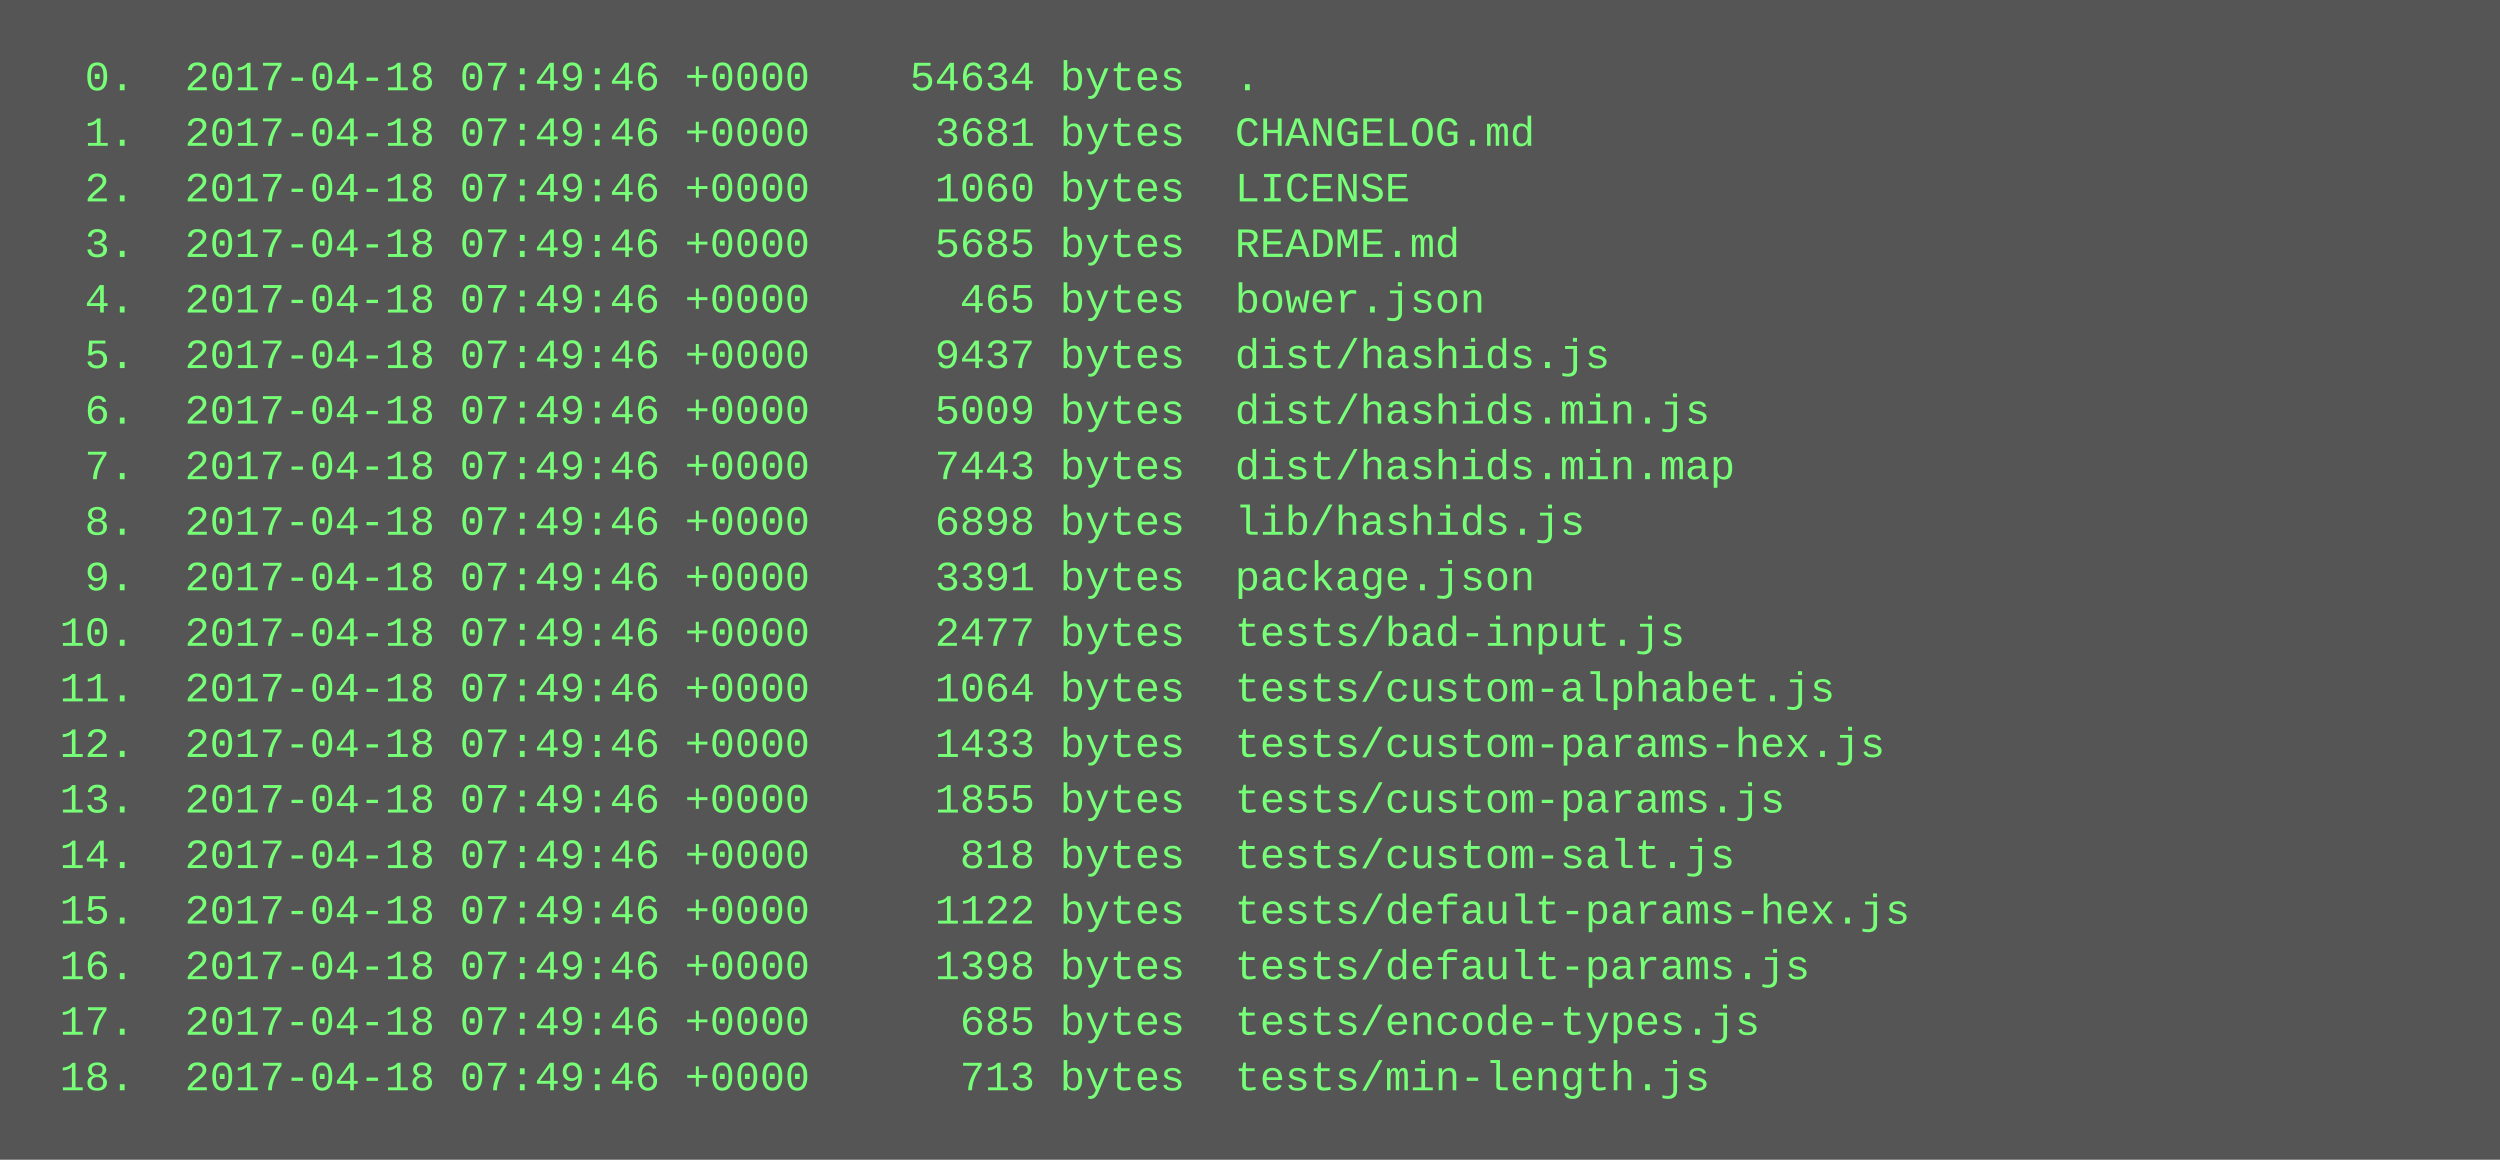
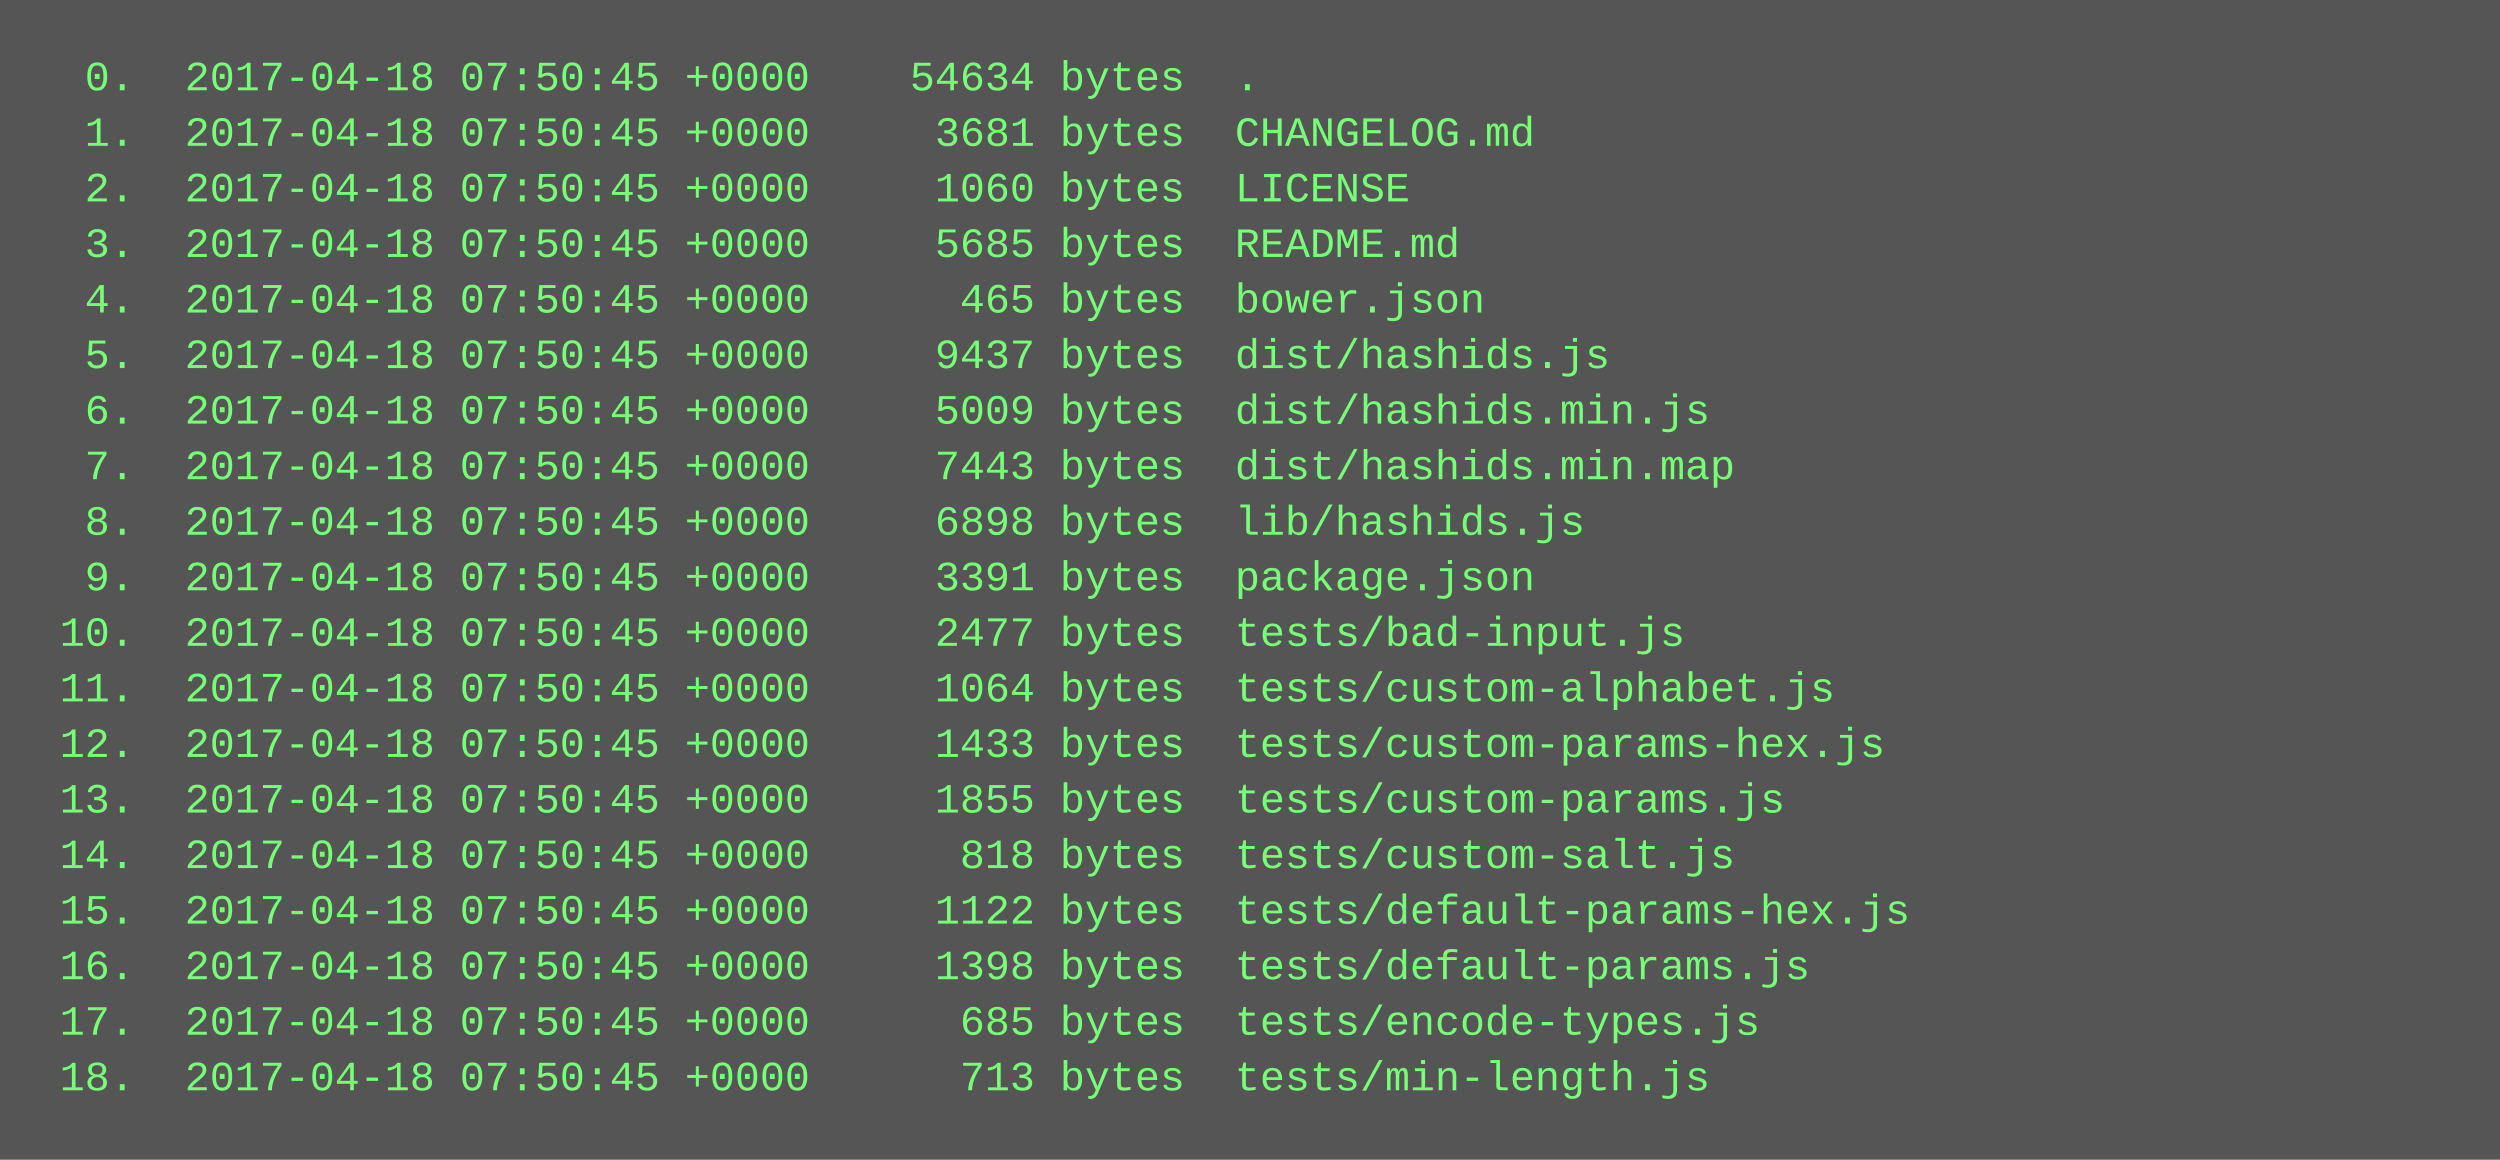
<svg xmlns="http://www.w3.org/2000/svg" height="334" width="720">
  <rect height="334" fill="#555" width="720" />
  <text fill="#7f7" font-family="Courier New" font-size="12" xml:space="preserve">
-     <tspan x="10" y="26">  0.  2017-04-18 07:49:46 +0000    54634 bytes  .</tspan>
-     <tspan x="10" y="42">  1.  2017-04-18 07:49:46 +0000     3681 bytes  CHANGELOG.md</tspan>
-     <tspan x="10" y="58">  2.  2017-04-18 07:49:46 +0000     1060 bytes  LICENSE</tspan>
-     <tspan x="10" y="74">  3.  2017-04-18 07:49:46 +0000     5685 bytes  README.md</tspan>
-     <tspan x="10" y="90">  4.  2017-04-18 07:49:46 +0000      465 bytes  bower.json</tspan>
-     <tspan x="10" y="106">  5.  2017-04-18 07:49:46 +0000     9437 bytes  dist/hashids.js</tspan>
-     <tspan x="10" y="122">  6.  2017-04-18 07:49:46 +0000     5009 bytes  dist/hashids.min.js</tspan>
-     <tspan x="10" y="138">  7.  2017-04-18 07:49:46 +0000     7443 bytes  dist/hashids.min.map</tspan>
-     <tspan x="10" y="154">  8.  2017-04-18 07:49:46 +0000     6898 bytes  lib/hashids.js</tspan>
-     <tspan x="10" y="170">  9.  2017-04-18 07:49:46 +0000     3391 bytes  package.json</tspan>
-     <tspan x="10" y="186"> 10.  2017-04-18 07:49:46 +0000     2477 bytes  tests/bad-input.js</tspan>
-     <tspan x="10" y="202"> 11.  2017-04-18 07:49:46 +0000     1064 bytes  tests/custom-alphabet.js</tspan>
-     <tspan x="10" y="218"> 12.  2017-04-18 07:49:46 +0000     1433 bytes  tests/custom-params-hex.js</tspan>
-     <tspan x="10" y="234"> 13.  2017-04-18 07:49:46 +0000     1855 bytes  tests/custom-params.js</tspan>
-     <tspan x="10" y="250"> 14.  2017-04-18 07:49:46 +0000      818 bytes  tests/custom-salt.js</tspan>
-     <tspan x="10" y="266"> 15.  2017-04-18 07:49:46 +0000     1122 bytes  tests/default-params-hex.js</tspan>
-     <tspan x="10" y="282"> 16.  2017-04-18 07:49:46 +0000     1398 bytes  tests/default-params.js</tspan>
-     <tspan x="10" y="298"> 17.  2017-04-18 07:49:46 +0000      685 bytes  tests/encode-types.js</tspan>
-     <tspan x="10" y="314"> 18.  2017-04-18 07:49:46 +0000      713 bytes  tests/min-length.js</tspan>
+     <tspan x="10" y="26">  0.  2017-04-18 07:50:45 +0000    54634 bytes  .</tspan>
+     <tspan x="10" y="42">  1.  2017-04-18 07:50:45 +0000     3681 bytes  CHANGELOG.md</tspan>
+     <tspan x="10" y="58">  2.  2017-04-18 07:50:45 +0000     1060 bytes  LICENSE</tspan>
+     <tspan x="10" y="74">  3.  2017-04-18 07:50:45 +0000     5685 bytes  README.md</tspan>
+     <tspan x="10" y="90">  4.  2017-04-18 07:50:45 +0000      465 bytes  bower.json</tspan>
+     <tspan x="10" y="106">  5.  2017-04-18 07:50:45 +0000     9437 bytes  dist/hashids.js</tspan>
+     <tspan x="10" y="122">  6.  2017-04-18 07:50:45 +0000     5009 bytes  dist/hashids.min.js</tspan>
+     <tspan x="10" y="138">  7.  2017-04-18 07:50:45 +0000     7443 bytes  dist/hashids.min.map</tspan>
+     <tspan x="10" y="154">  8.  2017-04-18 07:50:45 +0000     6898 bytes  lib/hashids.js</tspan>
+     <tspan x="10" y="170">  9.  2017-04-18 07:50:45 +0000     3391 bytes  package.json</tspan>
+     <tspan x="10" y="186"> 10.  2017-04-18 07:50:45 +0000     2477 bytes  tests/bad-input.js</tspan>
+     <tspan x="10" y="202"> 11.  2017-04-18 07:50:45 +0000     1064 bytes  tests/custom-alphabet.js</tspan>
+     <tspan x="10" y="218"> 12.  2017-04-18 07:50:45 +0000     1433 bytes  tests/custom-params-hex.js</tspan>
+     <tspan x="10" y="234"> 13.  2017-04-18 07:50:45 +0000     1855 bytes  tests/custom-params.js</tspan>
+     <tspan x="10" y="250"> 14.  2017-04-18 07:50:45 +0000      818 bytes  tests/custom-salt.js</tspan>
+     <tspan x="10" y="266"> 15.  2017-04-18 07:50:45 +0000     1122 bytes  tests/default-params-hex.js</tspan>
+     <tspan x="10" y="282"> 16.  2017-04-18 07:50:45 +0000     1398 bytes  tests/default-params.js</tspan>
+     <tspan x="10" y="298"> 17.  2017-04-18 07:50:45 +0000      685 bytes  tests/encode-types.js</tspan>
+     <tspan x="10" y="314"> 18.  2017-04-18 07:50:45 +0000      713 bytes  tests/min-length.js</tspan>
  </text>
</svg>
